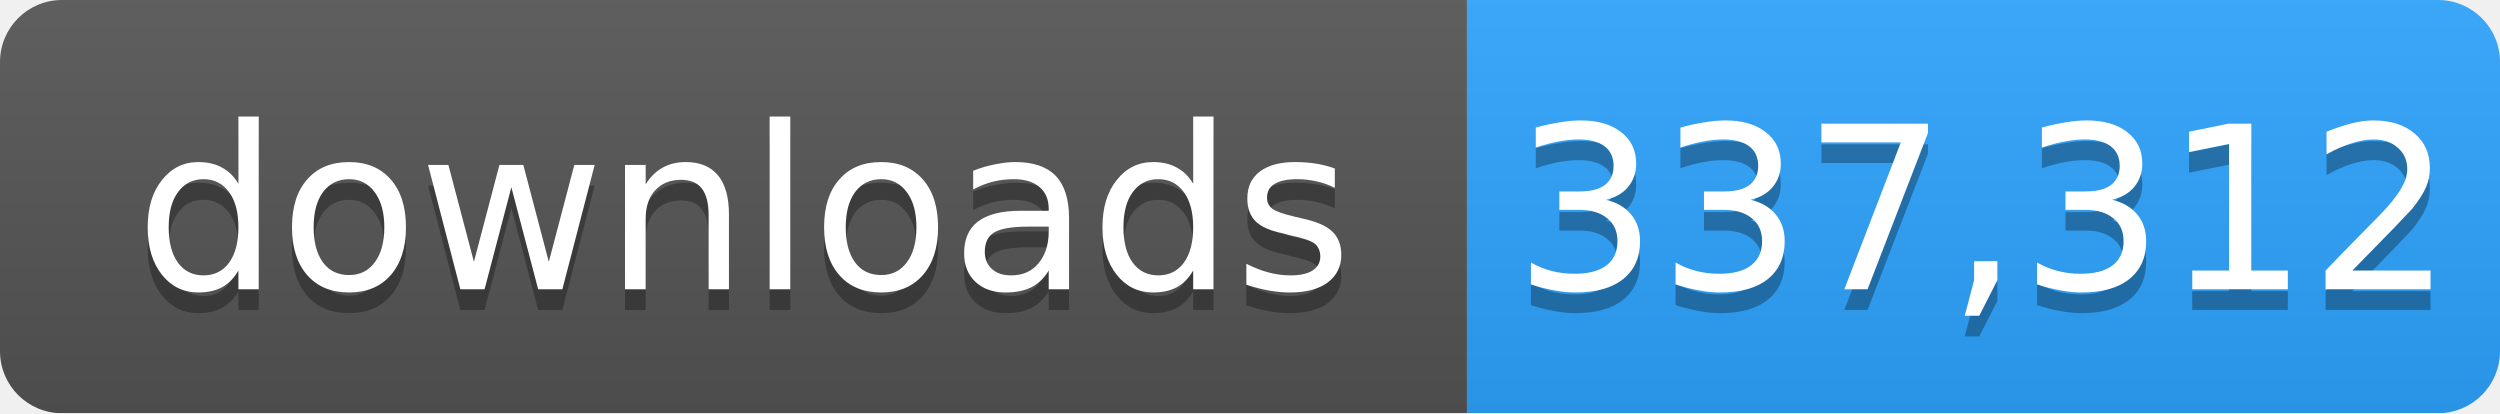
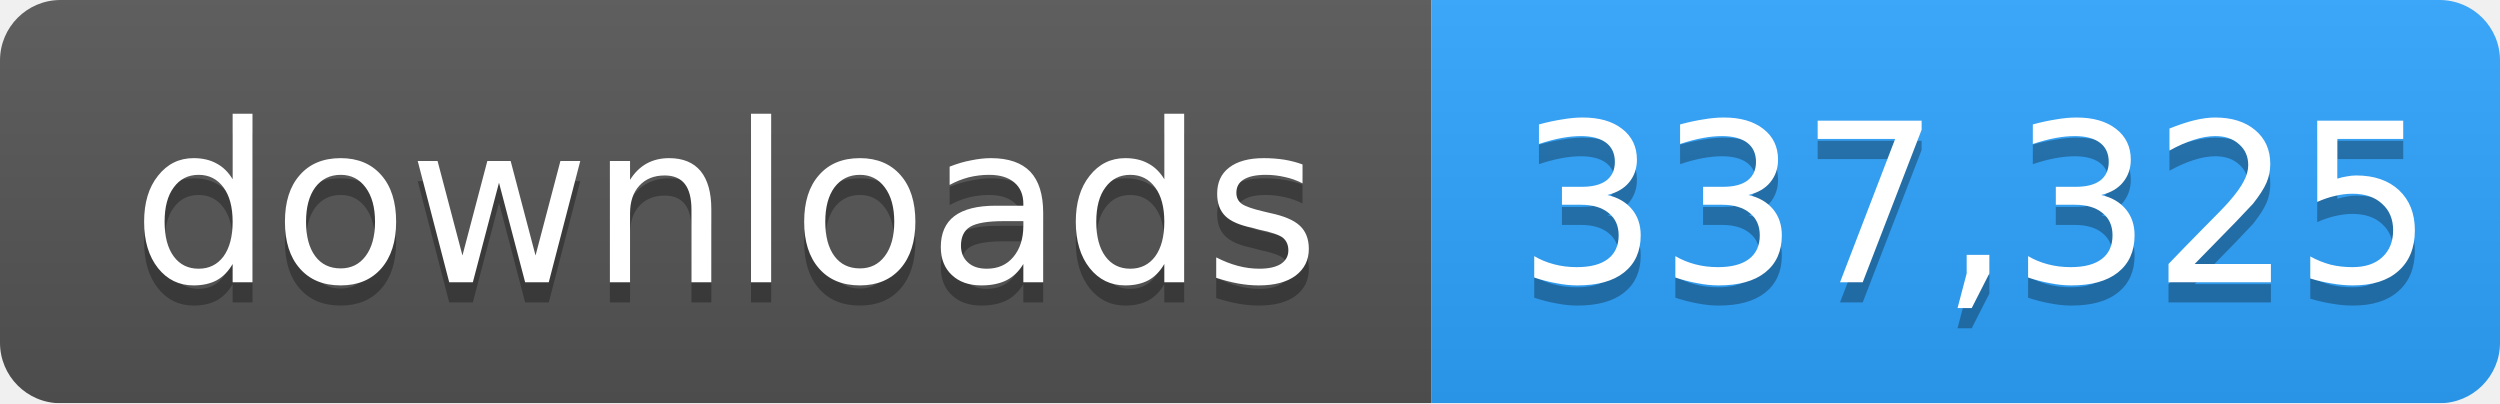
- <svg xmlns="http://www.w3.org/2000/svg" width="121" height="20" role="img" aria-label="downloads: 337,312">
+ <svg xmlns="http://www.w3.org/2000/svg" width="124" height="20" role="img" aria-label="downloads: 337,325">
  <linearGradient id="s" x2="0" y2="100%">
    <stop offset="0" stop-color="#bbb" stop-opacity=".1" />
    <stop offset="1" stop-opacity=".1" />
  </linearGradient>
  <mask id="m">
-     <rect width="121" height="20" rx="3" fill="#fff" />
+     <rect width="124" height="20" rx="3" fill="#fff" />
  </mask>
  <g mask="url(#m)">
    <rect width="71" height="20" fill="#555" />
-     <rect x="71" width="50" height="20" fill="#2ea4ff" />
-     <rect width="121" height="20" fill="url(#s)" />
+     <rect x="71" width="53" height="20" fill="#2ea4ff" />
+     <rect width="124" height="20" fill="url(#s)" />
  </g>
  <g fill="#fff" text-anchor="middle" font-family="Verdana,Geneva,DejaVu Sans,sans-serif" font-size="11">
    <text x="36" y="15" fill="#010101" fill-opacity=".3">downloads</text>
    <text x="36" y="14">downloads</text>
-     <text x="96" y="15" fill="#010101" fill-opacity=".3">337,312</text>
-     <text x="96" y="14">337,312</text>
+     <text x="98" y="15" fill="#010101" fill-opacity=".3">337,325</text>
+     <text x="98" y="14">337,325</text>
  </g>
</svg>
